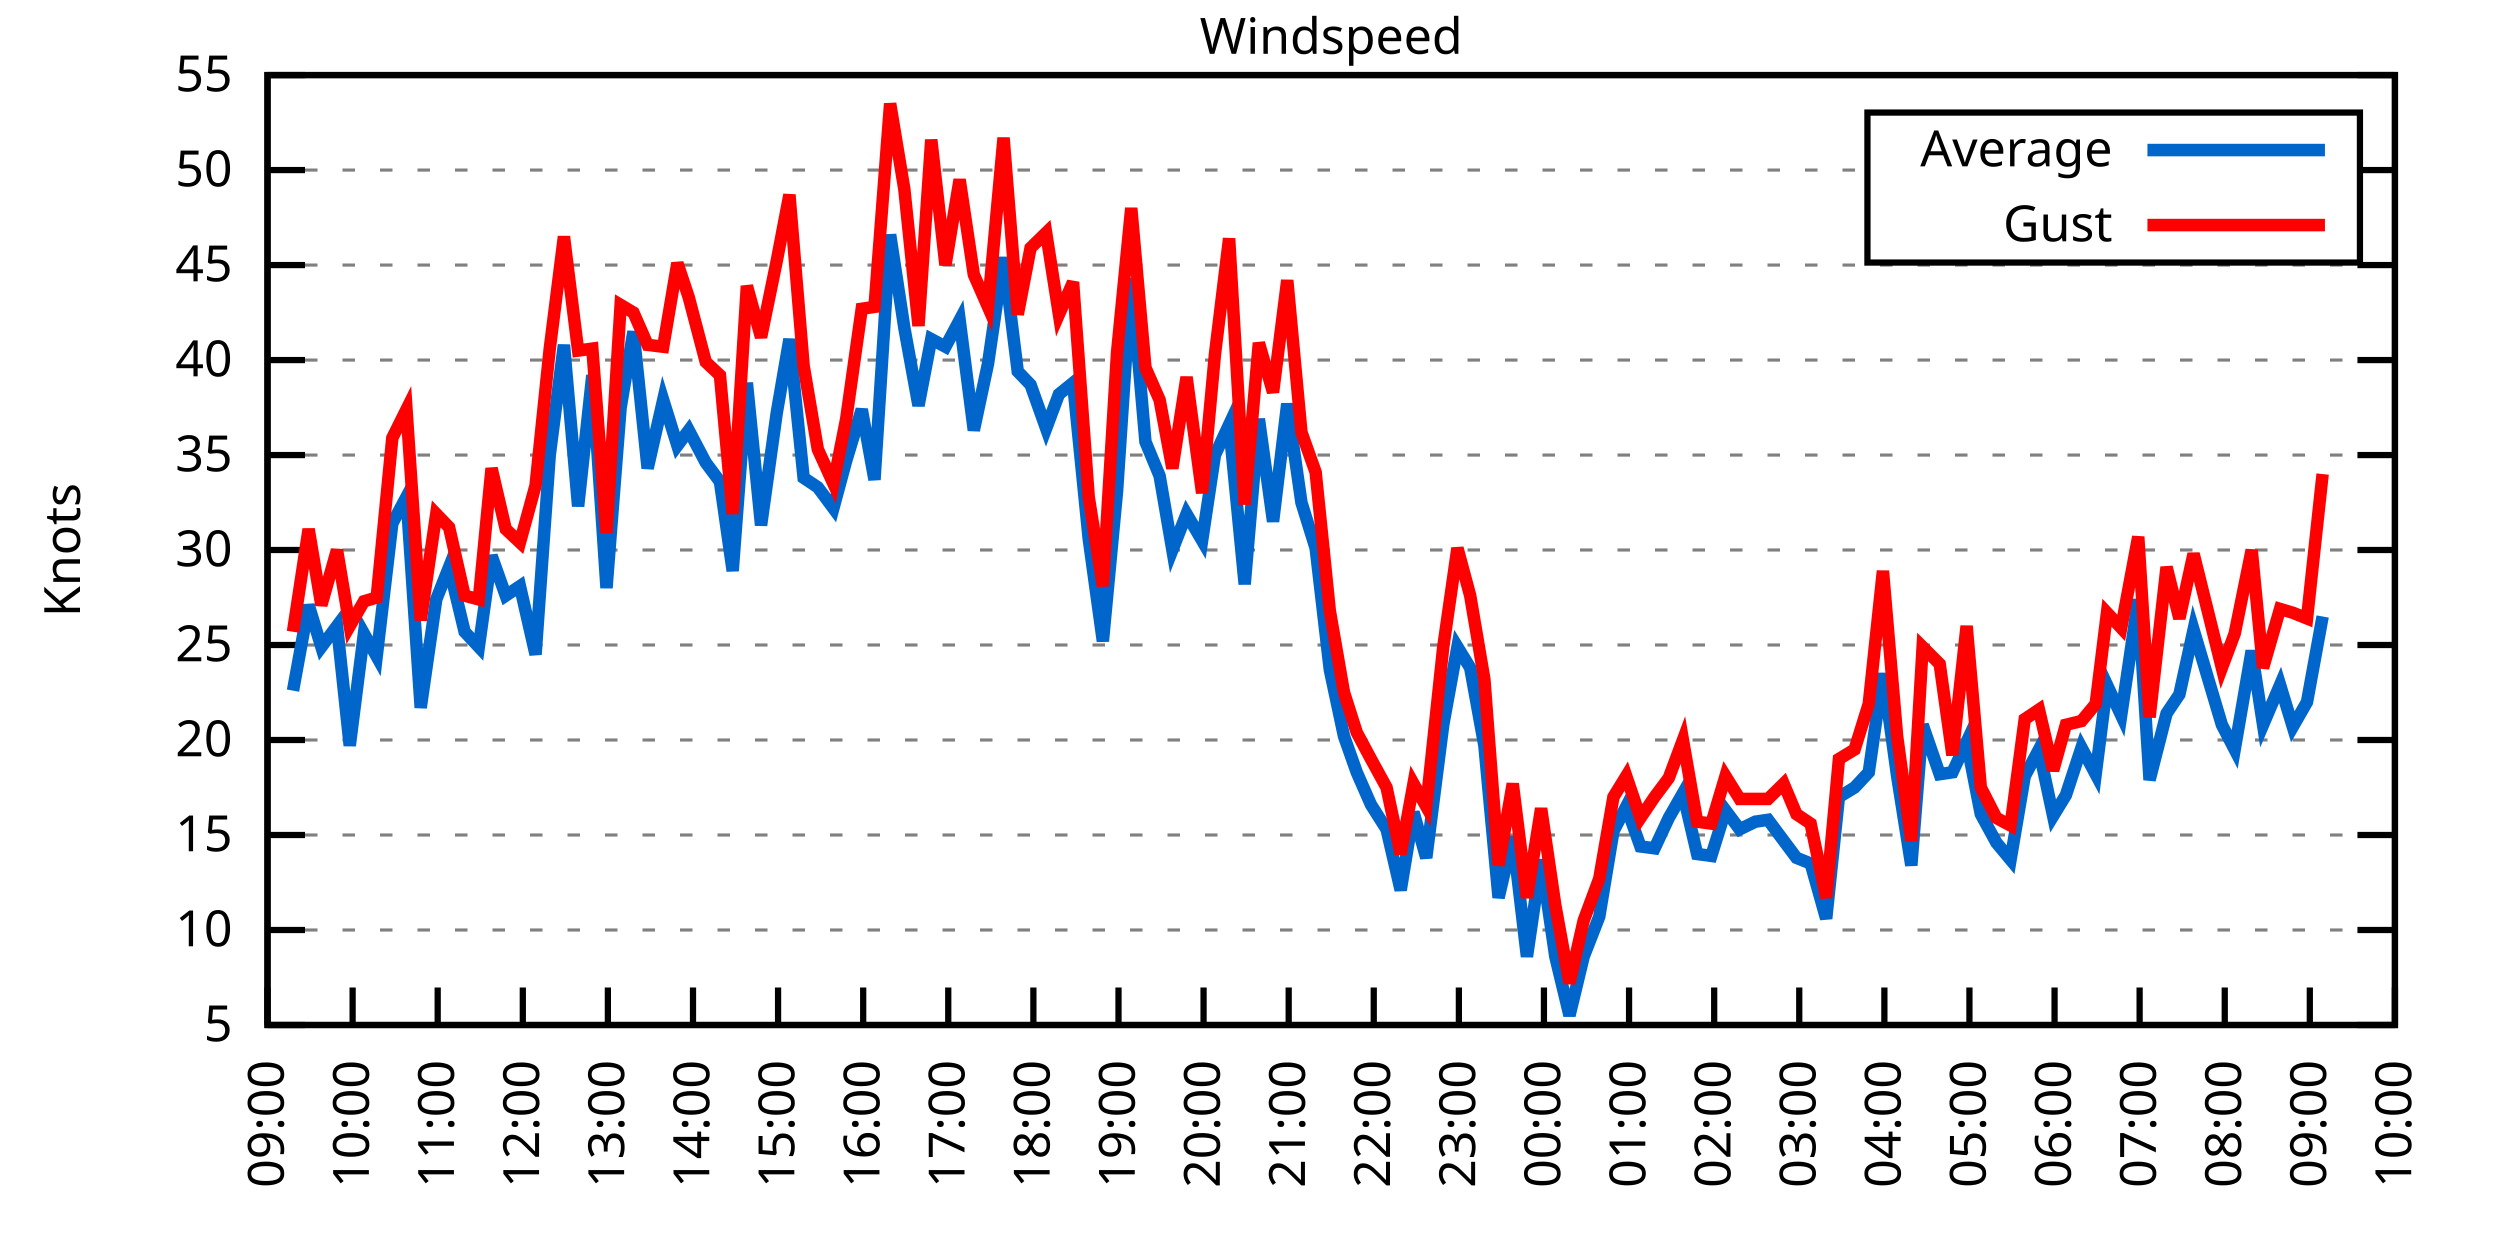
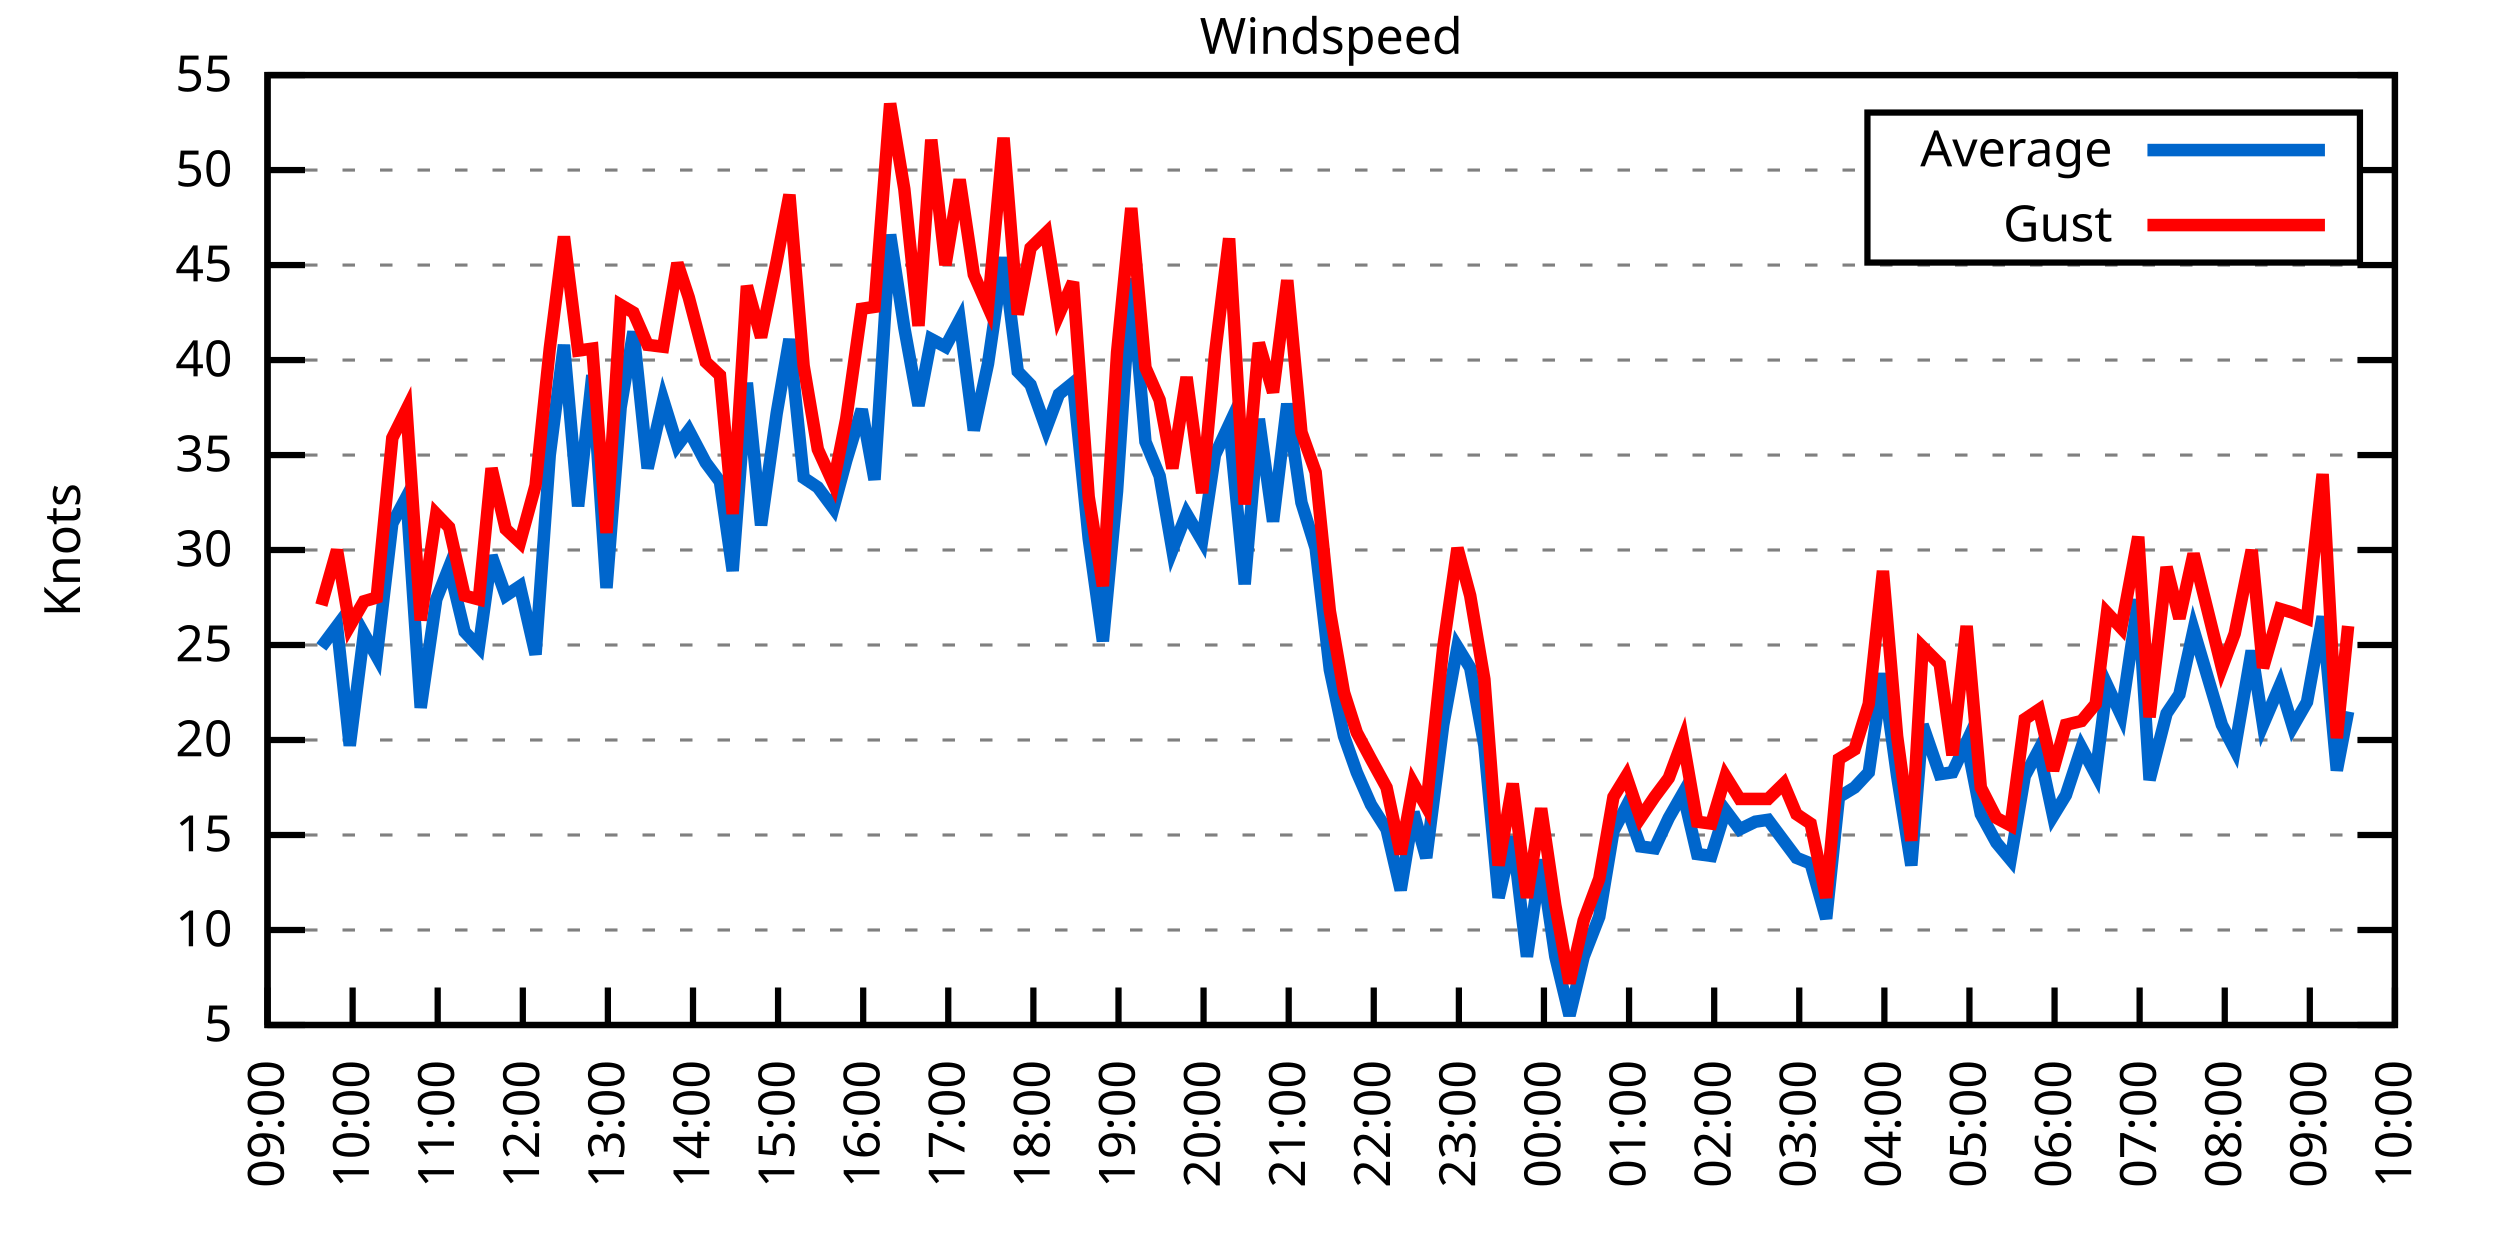
<svg xmlns="http://www.w3.org/2000/svg" xmlns:xlink="http://www.w3.org/1999/xlink" width="400" height="200" viewBox="0 0 400 200">
  <g id="gnuplot_canvas">
    <rect x="0" y="0" width="400" height="200" fill="none" />
    <defs>
      <circle id="gpDot" r="0.5" stroke-width="0.5" stroke="currentColor" />
      <path id="gpPt0" stroke-width="0.333" stroke="currentColor" d="M-1,0 h2 M0,-1 v2" />
      <path id="gpPt1" stroke-width="0.333" stroke="currentColor" d="M-1,-1 L1,1 M1,-1 L-1,1" />
      <path id="gpPt2" stroke-width="0.333" stroke="currentColor" d="M-1,0 L1,0 M0,-1 L0,1 M-1,-1 L1,1 M-1,1 L1,-1" />
      <rect id="gpPt3" stroke-width="0.333" stroke="currentColor" x="-1" y="-1" width="2" height="2" />
      <rect id="gpPt4" stroke-width="0.333" stroke="currentColor" fill="currentColor" x="-1" y="-1" width="2" height="2" />
      <circle id="gpPt5" stroke-width="0.333" stroke="currentColor" cx="0" cy="0" r="1" />
      <use xlink:href="#gpPt5" id="gpPt6" fill="currentColor" stroke="none" />
      <path id="gpPt7" stroke-width="0.333" stroke="currentColor" d="M0,-1.33 L-1.33,0.67 L1.33,0.67 z" />
      <use xlink:href="#gpPt7" id="gpPt8" fill="currentColor" stroke="none" />
      <use xlink:href="#gpPt7" id="gpPt9" stroke="currentColor" transform="rotate(180)" />
      <use xlink:href="#gpPt9" id="gpPt10" fill="currentColor" stroke="none" />
      <use xlink:href="#gpPt3" id="gpPt11" stroke="currentColor" transform="rotate(45)" />
      <use xlink:href="#gpPt11" id="gpPt12" fill="currentColor" stroke="none" />
      <path id="gpPt13" stroke-width="0.333" stroke="currentColor" d="M0,1.330 L1.265,0.411 L0.782,-1.067 L-0.782,-1.076 L-1.265,0.411 z" />
      <use xlink:href="#gpPt13" id="gpPt14" fill="currentColor" stroke="none" />
      <filter id="textbox" filterUnits="objectBoundingBox" x="0" y="0" height="1" width="1">
        <feFlood flood-color="white" flood-opacity="1" result="bgnd" />
        <feComposite in="SourceGraphic" in2="bgnd" operator="atop" />
      </filter>
      <filter id="greybox" filterUnits="objectBoundingBox" x="0" y="0" height="1" width="1">
        <feFlood flood-color="lightgrey" flood-opacity="1" result="grey" />
        <feComposite in="SourceGraphic" in2="grey" operator="atop" />
      </filter>
    </defs>
    <g fill="none" color="white" stroke="currentColor" stroke-width="1.00" stroke-linecap="butt" stroke-linejoin="miter">
</g>
    <g fill="none" color="black" stroke="currentColor" stroke-width="1.00" stroke-linecap="butt" stroke-linejoin="miter">
      <g stroke="none" shape-rendering="crispEdges">
        <polygon fill="rgb(255, 255, 255)" points="42.80,164.00 383.18,164.00 383.18,12.02 42.80,12.02 " />
      </g>
    </g>
    <g fill="none" color="black" stroke="currentColor" stroke-width="1.00" stroke-linecap="butt" stroke-linejoin="miter">
</g>
    <g fill="none" color="black" stroke="black" stroke-width="0.50" stroke-linecap="butt" stroke-linejoin="miter">
</g>
    <g fill="none" color="gray" stroke="currentColor" stroke-width="0.50" stroke-linecap="butt" stroke-linejoin="miter">
      <path stroke="gray" stroke-dasharray="2,4" class="gridline" d="M42.80,164.00 L383.19,164.00  " />
    </g>
    <g fill="none" color="gray" stroke="gray" stroke-width="1.00" stroke-linecap="butt" stroke-linejoin="miter">
</g>
    <g fill="none" color="black" stroke="currentColor" stroke-width="1.00" stroke-linecap="butt" stroke-linejoin="miter">
      <path stroke="black" d="M42.80,164.00 L48.80,164.00 M383.19,164.00 L377.19,164.00  " />
      <g transform="translate(37.20,166.60)" stroke="none" fill="black" font-family="Sans" font-size="8.00" text-anchor="end">
        <text>
          <tspan font-family="Sans"> 5</tspan>
        </text>
      </g>
    </g>
    <g fill="none" color="black" stroke="currentColor" stroke-width="1.00" stroke-linecap="butt" stroke-linejoin="miter">
</g>
    <g fill="none" color="black" stroke="black" stroke-width="0.50" stroke-linecap="butt" stroke-linejoin="miter">
</g>
    <g fill="none" color="gray" stroke="currentColor" stroke-width="0.50" stroke-linecap="butt" stroke-linejoin="miter">
      <path stroke="gray" stroke-dasharray="2,4" class="gridline" d="M42.80,148.80 L383.19,148.80  " />
    </g>
    <g fill="none" color="gray" stroke="gray" stroke-width="1.00" stroke-linecap="butt" stroke-linejoin="miter">
</g>
    <g fill="none" color="black" stroke="currentColor" stroke-width="1.00" stroke-linecap="butt" stroke-linejoin="miter">
      <path stroke="black" d="M42.80,148.80 L48.80,148.80 M383.19,148.80 L377.19,148.80  " />
      <g transform="translate(37.20,151.40)" stroke="none" fill="black" font-family="Sans" font-size="8.00" text-anchor="end">
        <text>
          <tspan font-family="Sans"> 10</tspan>
        </text>
      </g>
    </g>
    <g fill="none" color="black" stroke="currentColor" stroke-width="1.00" stroke-linecap="butt" stroke-linejoin="miter">
</g>
    <g fill="none" color="black" stroke="black" stroke-width="0.50" stroke-linecap="butt" stroke-linejoin="miter">
</g>
    <g fill="none" color="gray" stroke="currentColor" stroke-width="0.50" stroke-linecap="butt" stroke-linejoin="miter">
      <path stroke="gray" stroke-dasharray="2,4" class="gridline" d="M42.80,133.60 L383.19,133.60  " />
    </g>
    <g fill="none" color="gray" stroke="gray" stroke-width="1.00" stroke-linecap="butt" stroke-linejoin="miter">
</g>
    <g fill="none" color="black" stroke="currentColor" stroke-width="1.00" stroke-linecap="butt" stroke-linejoin="miter">
      <path stroke="black" d="M42.80,133.60 L48.80,133.60 M383.19,133.60 L377.19,133.60  " />
      <g transform="translate(37.20,136.20)" stroke="none" fill="black" font-family="Sans" font-size="8.00" text-anchor="end">
        <text>
          <tspan font-family="Sans"> 15</tspan>
        </text>
      </g>
    </g>
    <g fill="none" color="black" stroke="currentColor" stroke-width="1.00" stroke-linecap="butt" stroke-linejoin="miter">
</g>
    <g fill="none" color="black" stroke="black" stroke-width="0.50" stroke-linecap="butt" stroke-linejoin="miter">
</g>
    <g fill="none" color="gray" stroke="currentColor" stroke-width="0.50" stroke-linecap="butt" stroke-linejoin="miter">
      <path stroke="gray" stroke-dasharray="2,4" class="gridline" d="M42.80,118.40 L383.19,118.40  " />
    </g>
    <g fill="none" color="gray" stroke="gray" stroke-width="1.00" stroke-linecap="butt" stroke-linejoin="miter">
</g>
    <g fill="none" color="black" stroke="currentColor" stroke-width="1.00" stroke-linecap="butt" stroke-linejoin="miter">
      <path stroke="black" d="M42.80,118.40 L48.80,118.40 M383.19,118.40 L377.19,118.40  " />
      <g transform="translate(37.20,121.00)" stroke="none" fill="black" font-family="Sans" font-size="8.00" text-anchor="end">
        <text>
          <tspan font-family="Sans"> 20</tspan>
        </text>
      </g>
    </g>
    <g fill="none" color="black" stroke="currentColor" stroke-width="1.00" stroke-linecap="butt" stroke-linejoin="miter">
</g>
    <g fill="none" color="black" stroke="black" stroke-width="0.50" stroke-linecap="butt" stroke-linejoin="miter">
</g>
    <g fill="none" color="gray" stroke="currentColor" stroke-width="0.50" stroke-linecap="butt" stroke-linejoin="miter">
      <path stroke="gray" stroke-dasharray="2,4" class="gridline" d="M42.80,103.20 L383.19,103.20  " />
    </g>
    <g fill="none" color="gray" stroke="gray" stroke-width="1.00" stroke-linecap="butt" stroke-linejoin="miter">
</g>
    <g fill="none" color="black" stroke="currentColor" stroke-width="1.00" stroke-linecap="butt" stroke-linejoin="miter">
      <path stroke="black" d="M42.80,103.20 L48.80,103.20 M383.19,103.20 L377.19,103.20  " />
      <g transform="translate(37.20,105.80)" stroke="none" fill="black" font-family="Sans" font-size="8.00" text-anchor="end">
        <text>
          <tspan font-family="Sans"> 25</tspan>
        </text>
      </g>
    </g>
    <g fill="none" color="black" stroke="currentColor" stroke-width="1.00" stroke-linecap="butt" stroke-linejoin="miter">
</g>
    <g fill="none" color="black" stroke="black" stroke-width="0.50" stroke-linecap="butt" stroke-linejoin="miter">
</g>
    <g fill="none" color="gray" stroke="currentColor" stroke-width="0.50" stroke-linecap="butt" stroke-linejoin="miter">
      <path stroke="gray" stroke-dasharray="2,4" class="gridline" d="M42.80,88.00 L383.19,88.00  " />
    </g>
    <g fill="none" color="gray" stroke="gray" stroke-width="1.00" stroke-linecap="butt" stroke-linejoin="miter">
</g>
    <g fill="none" color="black" stroke="currentColor" stroke-width="1.00" stroke-linecap="butt" stroke-linejoin="miter">
      <path stroke="black" d="M42.80,88.00 L48.80,88.00 M383.19,88.00 L377.19,88.00  " />
      <g transform="translate(37.20,90.60)" stroke="none" fill="black" font-family="Sans" font-size="8.00" text-anchor="end">
        <text>
          <tspan font-family="Sans"> 30</tspan>
        </text>
      </g>
    </g>
    <g fill="none" color="black" stroke="currentColor" stroke-width="1.00" stroke-linecap="butt" stroke-linejoin="miter">
</g>
    <g fill="none" color="black" stroke="black" stroke-width="0.50" stroke-linecap="butt" stroke-linejoin="miter">
</g>
    <g fill="none" color="gray" stroke="currentColor" stroke-width="0.50" stroke-linecap="butt" stroke-linejoin="miter">
      <path stroke="gray" stroke-dasharray="2,4" class="gridline" d="M42.80,72.81 L383.19,72.81  " />
    </g>
    <g fill="none" color="gray" stroke="gray" stroke-width="1.00" stroke-linecap="butt" stroke-linejoin="miter">
</g>
    <g fill="none" color="black" stroke="currentColor" stroke-width="1.00" stroke-linecap="butt" stroke-linejoin="miter">
      <path stroke="black" d="M42.80,72.81 L48.80,72.81 M383.19,72.81 L377.19,72.81  " />
      <g transform="translate(37.20,75.41)" stroke="none" fill="black" font-family="Sans" font-size="8.00" text-anchor="end">
        <text>
          <tspan font-family="Sans"> 35</tspan>
        </text>
      </g>
    </g>
    <g fill="none" color="black" stroke="currentColor" stroke-width="1.00" stroke-linecap="butt" stroke-linejoin="miter">
</g>
    <g fill="none" color="black" stroke="black" stroke-width="0.50" stroke-linecap="butt" stroke-linejoin="miter">
</g>
    <g fill="none" color="gray" stroke="currentColor" stroke-width="0.50" stroke-linecap="butt" stroke-linejoin="miter">
      <path stroke="gray" stroke-dasharray="2,4" class="gridline" d="M42.80,57.61 L383.19,57.61  " />
    </g>
    <g fill="none" color="gray" stroke="gray" stroke-width="1.00" stroke-linecap="butt" stroke-linejoin="miter">
</g>
    <g fill="none" color="black" stroke="currentColor" stroke-width="1.00" stroke-linecap="butt" stroke-linejoin="miter">
      <path stroke="black" d="M42.80,57.61 L48.80,57.61 M383.19,57.61 L377.19,57.61  " />
      <g transform="translate(37.20,60.21)" stroke="none" fill="black" font-family="Sans" font-size="8.00" text-anchor="end">
        <text>
          <tspan font-family="Sans"> 40</tspan>
        </text>
      </g>
    </g>
    <g fill="none" color="black" stroke="currentColor" stroke-width="1.00" stroke-linecap="butt" stroke-linejoin="miter">
</g>
    <g fill="none" color="black" stroke="black" stroke-width="0.50" stroke-linecap="butt" stroke-linejoin="miter">
</g>
    <g fill="none" color="gray" stroke="currentColor" stroke-width="0.50" stroke-linecap="butt" stroke-linejoin="miter">
      <path stroke="gray" stroke-dasharray="2,4" class="gridline" d="M42.80,42.41 L383.19,42.41  " />
    </g>
    <g fill="none" color="gray" stroke="gray" stroke-width="1.00" stroke-linecap="butt" stroke-linejoin="miter">
</g>
    <g fill="none" color="black" stroke="currentColor" stroke-width="1.00" stroke-linecap="butt" stroke-linejoin="miter">
      <path stroke="black" d="M42.80,42.41 L48.80,42.41 M383.19,42.41 L377.19,42.41  " />
      <g transform="translate(37.20,45.01)" stroke="none" fill="black" font-family="Sans" font-size="8.00" text-anchor="end">
        <text>
          <tspan font-family="Sans"> 45</tspan>
        </text>
      </g>
    </g>
    <g fill="none" color="black" stroke="currentColor" stroke-width="1.00" stroke-linecap="butt" stroke-linejoin="miter">
</g>
    <g fill="none" color="black" stroke="black" stroke-width="0.50" stroke-linecap="butt" stroke-linejoin="miter">
</g>
    <g fill="none" color="gray" stroke="currentColor" stroke-width="0.50" stroke-linecap="butt" stroke-linejoin="miter">
      <path stroke="gray" stroke-dasharray="2,4" class="gridline" d="M42.80,27.21 L298.79,27.21 M377.59,27.21 L383.19,27.21  " />
    </g>
    <g fill="none" color="gray" stroke="gray" stroke-width="1.00" stroke-linecap="butt" stroke-linejoin="miter">
</g>
    <g fill="none" color="black" stroke="currentColor" stroke-width="1.00" stroke-linecap="butt" stroke-linejoin="miter">
      <path stroke="black" d="M42.80,27.21 L48.80,27.21 M383.19,27.21 L377.19,27.21  " />
      <g transform="translate(37.20,29.81)" stroke="none" fill="black" font-family="Sans" font-size="8.00" text-anchor="end">
        <text>
          <tspan font-family="Sans"> 50</tspan>
        </text>
      </g>
    </g>
    <g fill="none" color="black" stroke="currentColor" stroke-width="1.00" stroke-linecap="butt" stroke-linejoin="miter">
</g>
    <g fill="none" color="black" stroke="black" stroke-width="0.50" stroke-linecap="butt" stroke-linejoin="miter">
</g>
    <g fill="none" color="gray" stroke="currentColor" stroke-width="0.50" stroke-linecap="butt" stroke-linejoin="miter">
      <path stroke="gray" stroke-dasharray="2,4" class="gridline" d="M42.80,12.01 L383.19,12.01  " />
    </g>
    <g fill="none" color="gray" stroke="gray" stroke-width="1.00" stroke-linecap="butt" stroke-linejoin="miter">
</g>
    <g fill="none" color="black" stroke="currentColor" stroke-width="1.00" stroke-linecap="butt" stroke-linejoin="miter">
      <path stroke="black" d="M42.80,12.01 L48.80,12.01 M383.19,12.01 L377.19,12.01  " />
      <g transform="translate(37.20,14.61)" stroke="none" fill="black" font-family="Sans" font-size="8.00" text-anchor="end">
        <text>
          <tspan font-family="Sans"> 55</tspan>
        </text>
      </g>
    </g>
    <g fill="none" color="black" stroke="currentColor" stroke-width="1.00" stroke-linecap="butt" stroke-linejoin="miter">
      <path stroke="black" d="M42.80,164.00 L42.80,158.00  " />
      <g transform="translate(45.40,169.60) rotate(270.00)" stroke="none" fill="black" font-family="Sans" font-size="8.00" text-anchor="end">
        <text>
          <tspan font-family="Sans">09:00</tspan>
        </text>
      </g>
    </g>
    <g fill="none" color="black" stroke="currentColor" stroke-width="1.00" stroke-linecap="butt" stroke-linejoin="miter">
      <path stroke="black" d="M56.42,164.00 L56.42,158.00  " />
      <g transform="translate(59.02,169.60) rotate(270.00)" stroke="none" fill="black" font-family="Sans" font-size="8.00" text-anchor="end">
        <text>
          <tspan font-family="Sans">10:00</tspan>
        </text>
      </g>
    </g>
    <g fill="none" color="black" stroke="currentColor" stroke-width="1.00" stroke-linecap="butt" stroke-linejoin="miter">
      <path stroke="black" d="M70.03,164.00 L70.03,158.00  " />
      <g transform="translate(72.63,169.60) rotate(270.00)" stroke="none" fill="black" font-family="Sans" font-size="8.00" text-anchor="end">
        <text>
          <tspan font-family="Sans">11:00</tspan>
        </text>
      </g>
    </g>
    <g fill="none" color="black" stroke="currentColor" stroke-width="1.00" stroke-linecap="butt" stroke-linejoin="miter">
      <path stroke="black" d="M83.65,164.00 L83.65,158.00  " />
      <g transform="translate(86.25,169.60) rotate(270.00)" stroke="none" fill="black" font-family="Sans" font-size="8.00" text-anchor="end">
        <text>
          <tspan font-family="Sans">12:00</tspan>
        </text>
      </g>
    </g>
    <g fill="none" color="black" stroke="currentColor" stroke-width="1.00" stroke-linecap="butt" stroke-linejoin="miter">
      <path stroke="black" d="M97.26,164.00 L97.26,158.00  " />
      <g transform="translate(99.86,169.60) rotate(270.00)" stroke="none" fill="black" font-family="Sans" font-size="8.00" text-anchor="end">
        <text>
          <tspan font-family="Sans">13:00</tspan>
        </text>
      </g>
    </g>
    <g fill="none" color="black" stroke="currentColor" stroke-width="1.00" stroke-linecap="butt" stroke-linejoin="miter">
      <path stroke="black" d="M110.88,164.00 L110.88,158.00  " />
      <g transform="translate(113.48,169.60) rotate(270.00)" stroke="none" fill="black" font-family="Sans" font-size="8.00" text-anchor="end">
        <text>
          <tspan font-family="Sans">14:00</tspan>
        </text>
      </g>
    </g>
    <g fill="none" color="black" stroke="currentColor" stroke-width="1.00" stroke-linecap="butt" stroke-linejoin="miter">
      <path stroke="black" d="M124.49,164.00 L124.49,158.00  " />
      <g transform="translate(127.09,169.60) rotate(270.00)" stroke="none" fill="black" font-family="Sans" font-size="8.00" text-anchor="end">
        <text>
          <tspan font-family="Sans">15:00</tspan>
        </text>
      </g>
    </g>
    <g fill="none" color="black" stroke="currentColor" stroke-width="1.00" stroke-linecap="butt" stroke-linejoin="miter">
      <path stroke="black" d="M138.11,164.00 L138.11,158.00  " />
      <g transform="translate(140.71,169.60) rotate(270.00)" stroke="none" fill="black" font-family="Sans" font-size="8.00" text-anchor="end">
        <text>
          <tspan font-family="Sans">16:00</tspan>
        </text>
      </g>
    </g>
    <g fill="none" color="black" stroke="currentColor" stroke-width="1.00" stroke-linecap="butt" stroke-linejoin="miter">
      <path stroke="black" d="M151.72,164.00 L151.72,158.00  " />
      <g transform="translate(154.32,169.60) rotate(270.00)" stroke="none" fill="black" font-family="Sans" font-size="8.00" text-anchor="end">
        <text>
          <tspan font-family="Sans">17:00</tspan>
        </text>
      </g>
    </g>
    <g fill="none" color="black" stroke="currentColor" stroke-width="1.00" stroke-linecap="butt" stroke-linejoin="miter">
      <path stroke="black" d="M165.34,164.00 L165.34,158.00  " />
      <g transform="translate(167.94,169.60) rotate(270.00)" stroke="none" fill="black" font-family="Sans" font-size="8.00" text-anchor="end">
        <text>
          <tspan font-family="Sans">18:00</tspan>
        </text>
      </g>
    </g>
    <g fill="none" color="black" stroke="currentColor" stroke-width="1.00" stroke-linecap="butt" stroke-linejoin="miter">
      <path stroke="black" d="M178.96,164.00 L178.96,158.00  " />
      <g transform="translate(181.56,169.60) rotate(270.00)" stroke="none" fill="black" font-family="Sans" font-size="8.00" text-anchor="end">
        <text>
          <tspan font-family="Sans">19:00</tspan>
        </text>
      </g>
    </g>
    <g fill="none" color="black" stroke="currentColor" stroke-width="1.00" stroke-linecap="butt" stroke-linejoin="miter">
      <path stroke="black" d="M192.57,164.00 L192.57,158.00  " />
      <g transform="translate(195.17,169.60) rotate(270.00)" stroke="none" fill="black" font-family="Sans" font-size="8.00" text-anchor="end">
        <text>
          <tspan font-family="Sans">20:00</tspan>
        </text>
      </g>
    </g>
    <g fill="none" color="black" stroke="currentColor" stroke-width="1.00" stroke-linecap="butt" stroke-linejoin="miter">
      <path stroke="black" d="M206.19,164.00 L206.19,158.00  " />
      <g transform="translate(208.79,169.60) rotate(270.00)" stroke="none" fill="black" font-family="Sans" font-size="8.00" text-anchor="end">
        <text>
          <tspan font-family="Sans">21:00</tspan>
        </text>
      </g>
    </g>
    <g fill="none" color="black" stroke="currentColor" stroke-width="1.00" stroke-linecap="butt" stroke-linejoin="miter">
      <path stroke="black" d="M219.80,164.00 L219.80,158.00  " />
      <g transform="translate(222.40,169.60) rotate(270.00)" stroke="none" fill="black" font-family="Sans" font-size="8.00" text-anchor="end">
        <text>
          <tspan font-family="Sans">22:00</tspan>
        </text>
      </g>
    </g>
    <g fill="none" color="black" stroke="currentColor" stroke-width="1.00" stroke-linecap="butt" stroke-linejoin="miter">
      <path stroke="black" d="M233.42,164.00 L233.42,158.00  " />
      <g transform="translate(236.02,169.60) rotate(270.00)" stroke="none" fill="black" font-family="Sans" font-size="8.00" text-anchor="end">
        <text>
          <tspan font-family="Sans">23:00</tspan>
        </text>
      </g>
    </g>
    <g fill="none" color="black" stroke="currentColor" stroke-width="1.00" stroke-linecap="butt" stroke-linejoin="miter">
      <path stroke="black" d="M247.03,164.00 L247.03,158.00  " />
      <g transform="translate(249.63,169.60) rotate(270.00)" stroke="none" fill="black" font-family="Sans" font-size="8.00" text-anchor="end">
        <text>
          <tspan font-family="Sans">00:00</tspan>
        </text>
      </g>
    </g>
    <g fill="none" color="black" stroke="currentColor" stroke-width="1.00" stroke-linecap="butt" stroke-linejoin="miter">
      <path stroke="black" d="M260.65,164.00 L260.65,158.00  " />
      <g transform="translate(263.25,169.60) rotate(270.00)" stroke="none" fill="black" font-family="Sans" font-size="8.00" text-anchor="end">
        <text>
          <tspan font-family="Sans">01:00</tspan>
        </text>
      </g>
    </g>
    <g fill="none" color="black" stroke="currentColor" stroke-width="1.00" stroke-linecap="butt" stroke-linejoin="miter">
      <path stroke="black" d="M274.27,164.00 L274.27,158.00  " />
      <g transform="translate(276.87,169.60) rotate(270.00)" stroke="none" fill="black" font-family="Sans" font-size="8.00" text-anchor="end">
        <text>
          <tspan font-family="Sans">02:00</tspan>
        </text>
      </g>
    </g>
    <g fill="none" color="black" stroke="currentColor" stroke-width="1.00" stroke-linecap="butt" stroke-linejoin="miter">
      <path stroke="black" d="M287.88,164.00 L287.88,158.00  " />
      <g transform="translate(290.48,169.60) rotate(270.00)" stroke="none" fill="black" font-family="Sans" font-size="8.00" text-anchor="end">
        <text>
          <tspan font-family="Sans">03:00</tspan>
        </text>
      </g>
    </g>
    <g fill="none" color="black" stroke="currentColor" stroke-width="1.00" stroke-linecap="butt" stroke-linejoin="miter">
      <path stroke="black" d="M301.50,164.00 L301.50,158.00  " />
      <g transform="translate(304.10,169.60) rotate(270.00)" stroke="none" fill="black" font-family="Sans" font-size="8.00" text-anchor="end">
        <text>
          <tspan font-family="Sans">04:00</tspan>
        </text>
      </g>
    </g>
    <g fill="none" color="black" stroke="currentColor" stroke-width="1.00" stroke-linecap="butt" stroke-linejoin="miter">
      <path stroke="black" d="M315.11,164.00 L315.11,158.00  " />
      <g transform="translate(317.71,169.60) rotate(270.00)" stroke="none" fill="black" font-family="Sans" font-size="8.00" text-anchor="end">
        <text>
          <tspan font-family="Sans">05:00</tspan>
        </text>
      </g>
    </g>
    <g fill="none" color="black" stroke="currentColor" stroke-width="1.00" stroke-linecap="butt" stroke-linejoin="miter">
      <path stroke="black" d="M328.73,164.00 L328.73,158.00  " />
      <g transform="translate(331.33,169.60) rotate(270.00)" stroke="none" fill="black" font-family="Sans" font-size="8.00" text-anchor="end">
        <text>
          <tspan font-family="Sans">06:00</tspan>
        </text>
      </g>
    </g>
    <g fill="none" color="black" stroke="currentColor" stroke-width="1.00" stroke-linecap="butt" stroke-linejoin="miter">
      <path stroke="black" d="M342.34,164.00 L342.34,158.00  " />
      <g transform="translate(344.94,169.60) rotate(270.00)" stroke="none" fill="black" font-family="Sans" font-size="8.00" text-anchor="end">
        <text>
          <tspan font-family="Sans">07:00</tspan>
        </text>
      </g>
    </g>
    <g fill="none" color="black" stroke="currentColor" stroke-width="1.00" stroke-linecap="butt" stroke-linejoin="miter">
      <path stroke="black" d="M355.96,164.00 L355.96,158.00  " />
      <g transform="translate(358.56,169.60) rotate(270.00)" stroke="none" fill="black" font-family="Sans" font-size="8.00" text-anchor="end">
        <text>
          <tspan font-family="Sans">08:00</tspan>
        </text>
      </g>
    </g>
    <g fill="none" color="black" stroke="currentColor" stroke-width="1.00" stroke-linecap="butt" stroke-linejoin="miter">
      <path stroke="black" d="M369.57,164.00 L369.57,158.00  " />
      <g transform="translate(372.17,169.60) rotate(270.00)" stroke="none" fill="black" font-family="Sans" font-size="8.00" text-anchor="end">
        <text>
          <tspan font-family="Sans">09:00</tspan>
        </text>
      </g>
    </g>
    <g fill="none" color="black" stroke="currentColor" stroke-width="1.00" stroke-linecap="butt" stroke-linejoin="miter">
      <path stroke="black" d="M383.19,164.00 L383.19,158.00  " />
      <g transform="translate(385.79,169.60) rotate(270.00)" stroke="none" fill="black" font-family="Sans" font-size="8.00" text-anchor="end">
        <text>
          <tspan font-family="Sans">10:00</tspan>
        </text>
      </g>
    </g>
    <g fill="none" color="black" stroke="currentColor" stroke-width="1.00" stroke-linecap="butt" stroke-linejoin="miter">
</g>
    <g fill="none" color="black" stroke="currentColor" stroke-width="1.00" stroke-linecap="butt" stroke-linejoin="miter">
      <path stroke="black" d="M42.80,12.01 L42.80,164.00 L383.19,164.00 L383.19,12.01 L42.80,12.01 Z  " />
    </g>
    <g fill="none" color="black" stroke="currentColor" stroke-width="1.00" stroke-linecap="butt" stroke-linejoin="miter">
</g>
    <g fill="none" color="black" stroke="currentColor" stroke-width="1.00" stroke-linecap="butt" stroke-linejoin="miter">
      <path stroke="black" d="M298.79,42.01 L298.79,18.01 L377.59,18.01 L377.59,42.01 L298.79,42.01 Z  " />
    </g>
    <g id="Windspeed_plot_1">
      <g fill="none" color="white" stroke="black" stroke-width="2.00" stroke-linecap="butt" stroke-linejoin="miter">
</g>
      <g fill="none" color="black" stroke="currentColor" stroke-width="2.00" stroke-linecap="butt" stroke-linejoin="miter">
        <g transform="translate(337.99,26.61)" stroke="none" fill="black" font-family="Sans" font-size="8.00" text-anchor="end">
          <text>
            <tspan font-family="Sans">Average</tspan>
          </text>
        </g>
      </g>
      <g fill="none" color="black" stroke="currentColor" stroke-width="2.00" stroke-linecap="butt" stroke-linejoin="miter">
-         <path stroke="rgb(  0, 102, 204)" d="M343.59,24.01 L371.99,24.01 M46.88,110.50 L49.38,96.82 L51.42,103.51 L53.92,100.16 L55.96,119.31 L58.23,101.38   L60.27,105.03 L62.77,83.75 L65.04,79.49 L67.31,113.24 L69.80,95.91 L71.85,90.74 L74.34,101.08 L76.61,103.51   L78.65,88.92 L80.92,95.30 L83.19,93.78 L85.69,104.72 L87.96,72.81 L90.23,55.18 L92.50,81.01 L94.77,60.04   L97.04,94.08 L99.30,65.21 L101.35,53.05 L103.62,74.93 L106.11,63.99 L108.38,71.29 L110.20,68.85 L112.92,74.02   L115.19,77.06 L117.23,91.35 L119.50,61.25 L121.77,84.05 L124.27,66.12 L126.31,54.26 L128.58,76.45 L130.85,77.97   L133.34,81.32 L135.39,73.72 L137.88,65.51 L139.92,76.76 L142.42,37.54 L144.69,52.44 L146.96,64.90 L149.00,54.26   L151.27,55.48 L153.54,51.22 L155.81,68.85 L158.08,58.21 L160.57,41.19 L162.84,59.43 L164.89,61.56 L167.38,68.55   L169.43,63.08 L171.69,61.25 L174.19,86.18 L176.46,102.60 L178.73,78.58 L181.00,44.54 L183.27,70.68 L185.54,76.15   L187.58,88.00 L189.85,82.23 L192.34,86.49 L194.39,72.81 L196.66,67.94 L199.15,93.48 L201.42,67.03 L203.69,83.45   L205.96,64.60 L208.23,80.41 L210.50,87.70 L212.77,107.16 L215.04,117.80 L217.08,123.57 L219.35,128.74 L221.85,132.69   L224.11,142.42 L226.16,129.95 L228.20,137.25 L230.92,115.97 L233.19,103.51 L235.23,106.85 L237.50,119.31 L239.77,143.63   L242.04,133.91 L244.31,153.06 L246.58,137.55 L248.85,153.06 L251.12,162.48 L253.39,153.06 L255.88,146.67 L258.15,132.99   L260.20,129.04 L262.47,135.43 L264.73,135.73 L267.00,130.87 L269.27,126.91 L271.54,136.64 L273.81,136.95 L276.08,129.65   L278.35,132.69 L280.85,131.47 L282.89,131.17 L285.38,134.51 L287.43,137.25 L289.70,138.16 L292.19,146.98 L294.23,127.52   L296.73,126.00 L299.00,123.57 L301.27,107.76 L303.54,124.18 L305.81,138.47 L307.62,115.97 L310.35,123.87 L312.39,123.57   L314.66,118.71 L316.93,130.26 L319.42,134.82 L321.69,137.55 L323.96,124.18 L326.23,119.92 L328.50,130.56 L330.54,127.22   L333.04,119.62 L335.31,123.87 L337.12,109.59 L339.39,114.45 L342.12,95.91 L343.93,124.79 L346.65,114.15 L348.70,111.11   L350.97,100.77 L355.50,115.97 L357.55,119.92 L360.27,104.12 L362.09,115.97 L364.81,109.59 L366.85,116.28 L369.12,112.32   L371.62,98.64  " />
+         <path stroke="rgb(  0, 102, 204)" d="M343.59,24.01 L371.99,24.01 M51.42,103.51 L53.92,100.16 L55.96,119.31 L58.23,101.38 L60.27,105.03 L62.77,83.75   L65.04,79.49 L67.31,113.24 L69.80,95.91 L71.85,90.74 L74.34,101.08 L76.61,103.51 L78.65,88.92 L80.92,95.30   L83.19,93.78 L85.69,104.72 L87.96,72.81 L90.23,55.18 L92.50,81.01 L94.77,60.04 L97.04,94.08 L99.30,65.21   L101.35,53.05 L103.62,74.93 L106.11,63.99 L108.38,71.29 L110.20,68.85 L112.92,74.02 L115.19,77.06 L117.23,91.35   L119.50,61.25 L121.77,84.05 L124.27,66.12 L126.31,54.26 L128.58,76.45 L130.85,77.97 L133.34,81.32 L135.39,73.72   L137.88,65.51 L139.92,76.76 L142.42,37.54 L144.69,52.44 L146.96,64.90 L149.00,54.26 L151.27,55.48 L153.54,51.22   L155.81,68.85 L158.08,58.21 L160.57,41.19 L162.84,59.43 L164.89,61.56 L167.38,68.55 L169.43,63.08 L171.69,61.25   L174.19,86.18 L176.46,102.60 L178.73,78.58 L181.00,44.54 L183.27,70.68 L185.54,76.15 L187.58,88.00 L189.85,82.23   L192.34,86.49 L194.39,72.81 L196.66,67.94 L199.15,93.48 L201.42,67.03 L203.69,83.45 L205.96,64.60 L208.23,80.41   L210.50,87.70 L212.77,107.16 L215.04,117.80 L217.08,123.57 L219.35,128.74 L221.85,132.69 L224.11,142.42 L226.16,129.95   L228.20,137.25 L230.92,115.97 L233.19,103.51 L235.23,106.85 L237.50,119.31 L239.77,143.63 L242.04,133.91 L244.31,153.06   L246.58,137.55 L248.85,153.06 L251.12,162.48 L253.39,153.06 L255.88,146.67 L258.15,132.99 L260.20,129.04 L262.47,135.43   L264.73,135.73 L267.00,130.87 L269.27,126.91 L271.54,136.64 L273.81,136.95 L276.08,129.65 L278.35,132.69 L280.85,131.47   L282.89,131.17 L285.38,134.51 L287.43,137.25 L289.70,138.16 L292.19,146.98 L294.23,127.52 L296.73,126.00 L299.00,123.57   L301.27,107.76 L303.54,124.18 L305.81,138.47 L307.62,115.97 L310.35,123.87 L312.39,123.57 L314.66,118.71 L316.93,130.26   L319.42,134.82 L321.69,137.55 L323.96,124.18 L326.23,119.92 L328.50,130.56 L330.54,127.22 L333.04,119.62 L335.31,123.87   L337.12,109.59 L339.39,114.45 L342.12,95.91 L343.93,124.79 L346.65,114.15 L348.70,111.11 L350.97,100.77 L355.50,115.97   L357.55,119.92 L360.27,104.12 L362.09,115.97 L364.81,109.59 L366.85,116.28 L369.12,112.32 L371.62,98.64 L373.89,123.27   L375.70,113.84  " />
      </g>
    </g>
    <g id="Windspeed_plot_2">
      <g fill="none" color="black" stroke="currentColor" stroke-width="2.00" stroke-linecap="butt" stroke-linejoin="miter">
        <g transform="translate(337.99,38.61)" stroke="none" fill="black" font-family="Sans" font-size="8.00" text-anchor="end">
          <text>
            <tspan font-family="Sans">Gust</tspan>
          </text>
        </g>
      </g>
      <g fill="none" color="black" stroke="currentColor" stroke-width="2.00" stroke-linecap="butt" stroke-linejoin="miter">
-         <path stroke="rgb(255,   0,   0)" d="M343.59,36.01 L371.99,36.01 M46.88,101.08 L49.38,84.66 L51.42,96.82 L53.92,88.00 L55.96,100.16 L58.23,96.21   L60.27,95.60 L62.77,70.07 L65.04,65.51 L67.31,99.25 L69.80,82.23 L71.85,84.36 L74.34,95.30 L76.61,95.91   L78.65,74.93 L80.92,84.66 L83.19,86.79 L85.69,77.67 L87.96,55.78 L90.23,37.85 L92.50,56.09 L94.77,55.78   L97.04,85.27 L99.30,48.79 L101.35,50.01 L103.62,55.18 L106.11,55.48 L108.38,42.10 L110.20,47.58 L112.92,57.91   L115.19,60.04 L117.23,82.23 L119.50,45.75 L121.77,53.96 L124.27,41.80 L126.31,31.16 L128.58,58.52 L130.85,71.89   L133.34,77.37 L135.39,67.03 L137.88,49.40 L139.92,49.10 L142.42,16.57 L144.69,30.25 L146.96,52.14 L149.00,22.35   L151.27,42.41 L153.54,28.73 L155.81,43.93 L158.08,49.10 L160.57,22.04 L162.84,50.31 L164.89,39.67 L167.38,37.24   L169.43,50.31 L171.69,45.14 L174.19,79.49 L176.46,93.78 L178.73,56.39 L181.00,33.29 L183.27,58.82 L185.54,63.99   L187.58,74.93 L189.85,60.34 L192.34,78.89 L194.39,56.70 L196.66,38.15 L199.15,80.71 L201.42,54.87 L203.69,62.77   L205.96,44.84 L208.23,69.16 L210.50,75.54 L212.77,97.73 L215.04,110.80 L217.08,117.19 L219.35,121.44 L221.85,126.00   L224.11,136.64 L226.16,125.39 L228.20,129.04 L230.92,103.51 L233.19,87.70 L235.23,95.30 L237.50,108.68 L239.77,138.47   L242.04,125.39 L244.31,143.63 L246.58,129.35 L248.85,144.85 L251.12,157.31 L253.39,147.28 L255.88,140.59 L258.15,127.52   L260.20,124.18 L262.47,130.87 L264.73,127.52 L267.00,124.48 L269.27,118.40 L271.54,131.47 L273.81,131.78 L276.08,124.18   L278.35,127.83 L280.85,127.83 L282.89,127.83 L285.38,125.39 L287.43,130.26 L289.70,131.78 L292.19,143.63 L294.23,121.44   L296.73,119.92 L299.00,112.63 L301.27,91.35 L303.54,117.80 L305.81,134.51 L307.62,103.51 L310.35,106.24 L312.39,120.83   L314.66,100.16 L316.93,126.00 L319.42,130.87 L321.69,132.08 L323.96,115.06 L326.23,113.54 L328.50,123.27 L330.54,115.97   L333.04,115.36 L335.31,112.63 L337.12,98.04 L339.39,100.47 L342.12,85.88 L343.93,114.76 L346.65,90.74 L348.70,98.95   L350.97,88.61 L355.50,106.85 L357.55,101.38 L360.27,88.00 L362.09,106.85 L364.81,97.43 L366.85,98.04 L369.12,98.95   L371.62,75.85  " />
+         <path stroke="rgb(255,   0,   0)" d="M343.59,36.01 L371.99,36.01 M51.42,96.82 L53.92,88.00 L55.96,100.16 L58.23,96.21 L60.27,95.60 L62.77,70.07   L65.04,65.51 L67.31,99.25 L69.80,82.23 L71.85,84.36 L74.34,95.30 L76.61,95.91 L78.65,74.93 L80.92,84.66   L83.19,86.79 L85.69,77.67 L87.96,55.78 L90.23,37.85 L92.50,56.09 L94.77,55.78 L97.04,85.27 L99.30,48.79   L101.35,50.01 L103.62,55.18 L106.11,55.48 L108.38,42.10 L110.20,47.58 L112.92,57.91 L115.19,60.04 L117.23,82.23   L119.50,45.75 L121.77,53.96 L124.27,41.80 L126.31,31.16 L128.58,58.52 L130.85,71.89 L133.34,77.37 L135.39,67.03   L137.88,49.40 L139.92,49.10 L142.42,16.57 L144.69,30.25 L146.96,52.14 L149.00,22.35 L151.27,42.41 L153.54,28.73   L155.81,43.93 L158.08,49.10 L160.57,22.04 L162.84,50.31 L164.89,39.67 L167.38,37.24 L169.43,50.31 L171.69,45.14   L174.19,79.49 L176.46,93.78 L178.73,56.39 L181.00,33.29 L183.27,58.82 L185.54,63.99 L187.58,74.93 L189.85,60.34   L192.34,78.89 L194.39,56.70 L196.66,38.15 L199.15,80.71 L201.42,54.87 L203.69,62.77 L205.96,44.84 L208.23,69.16   L210.50,75.54 L212.77,97.73 L215.04,110.80 L217.08,117.19 L219.35,121.44 L221.85,126.00 L224.11,136.64 L226.16,125.39   L228.20,129.04 L230.92,103.51 L233.19,87.70 L235.23,95.30 L237.50,108.68 L239.77,138.47 L242.04,125.39 L244.31,143.63   L246.58,129.35 L248.85,144.85 L251.12,157.31 L253.39,147.28 L255.88,140.59 L258.15,127.52 L260.20,124.18 L262.47,130.87   L264.73,127.52 L267.00,124.48 L269.27,118.40 L271.54,131.47 L273.81,131.78 L276.08,124.18 L278.35,127.83 L280.85,127.83   L282.89,127.83 L285.38,125.39 L287.43,130.26 L289.70,131.78 L292.19,143.63 L294.23,121.44 L296.73,119.92 L299.00,112.63   L301.27,91.35 L303.54,117.80 L305.81,134.51 L307.62,103.51 L310.35,106.24 L312.39,120.83 L314.66,100.16 L316.93,126.00   L319.42,130.87 L321.69,132.08 L323.96,115.06 L326.23,113.54 L328.50,123.27 L330.54,115.97 L333.04,115.36 L335.31,112.63   L337.12,98.04 L339.39,100.47 L342.12,85.88 L343.93,114.76 L346.65,90.74 L348.70,98.95 L350.97,88.61 L355.50,106.85   L357.55,101.38 L360.27,88.00 L362.09,106.85 L364.81,97.43 L366.85,98.04 L369.12,98.95 L371.62,75.85 L373.89,118.10   L375.70,100.16  " />
      </g>
    </g>
    <g fill="none" color="black" stroke="currentColor" stroke-width="2.00" stroke-linecap="butt" stroke-linejoin="miter">
</g>
    <g fill="none" color="black" stroke="black" stroke-width="1.00" stroke-linecap="butt" stroke-linejoin="miter">
</g>
    <g fill="none" color="black" stroke="currentColor" stroke-width="1.00" stroke-linecap="butt" stroke-linejoin="miter">
      <path stroke="black" d="M42.80,12.01 L42.80,164.00 L383.19,164.00 L383.19,12.01 L42.80,12.01 Z  " />
      <g transform="translate(12.80,88.01) rotate(270.00)" stroke="none" fill="black" font-family="Sans" font-size="8.00" text-anchor="middle">
        <text>
          <tspan font-family="Sans">Knots</tspan>
        </text>
      </g>
    </g>
    <g fill="none" color="black" stroke="currentColor" stroke-width="1.00" stroke-linecap="butt" stroke-linejoin="miter">
</g>
    <g fill="none" color="black" stroke="currentColor" stroke-width="1.00" stroke-linecap="butt" stroke-linejoin="miter">
      <g transform="translate(212.99,8.61)" stroke="none" fill="black" font-family="Sans" font-size="8.00" text-anchor="middle">
        <text>
          <tspan font-family="Sans">Windspeed</tspan>
        </text>
      </g>
    </g>
    <g fill="none" color="black" stroke="currentColor" stroke-width="1.00" stroke-linecap="butt" stroke-linejoin="miter">
</g>
  </g>
</svg>
